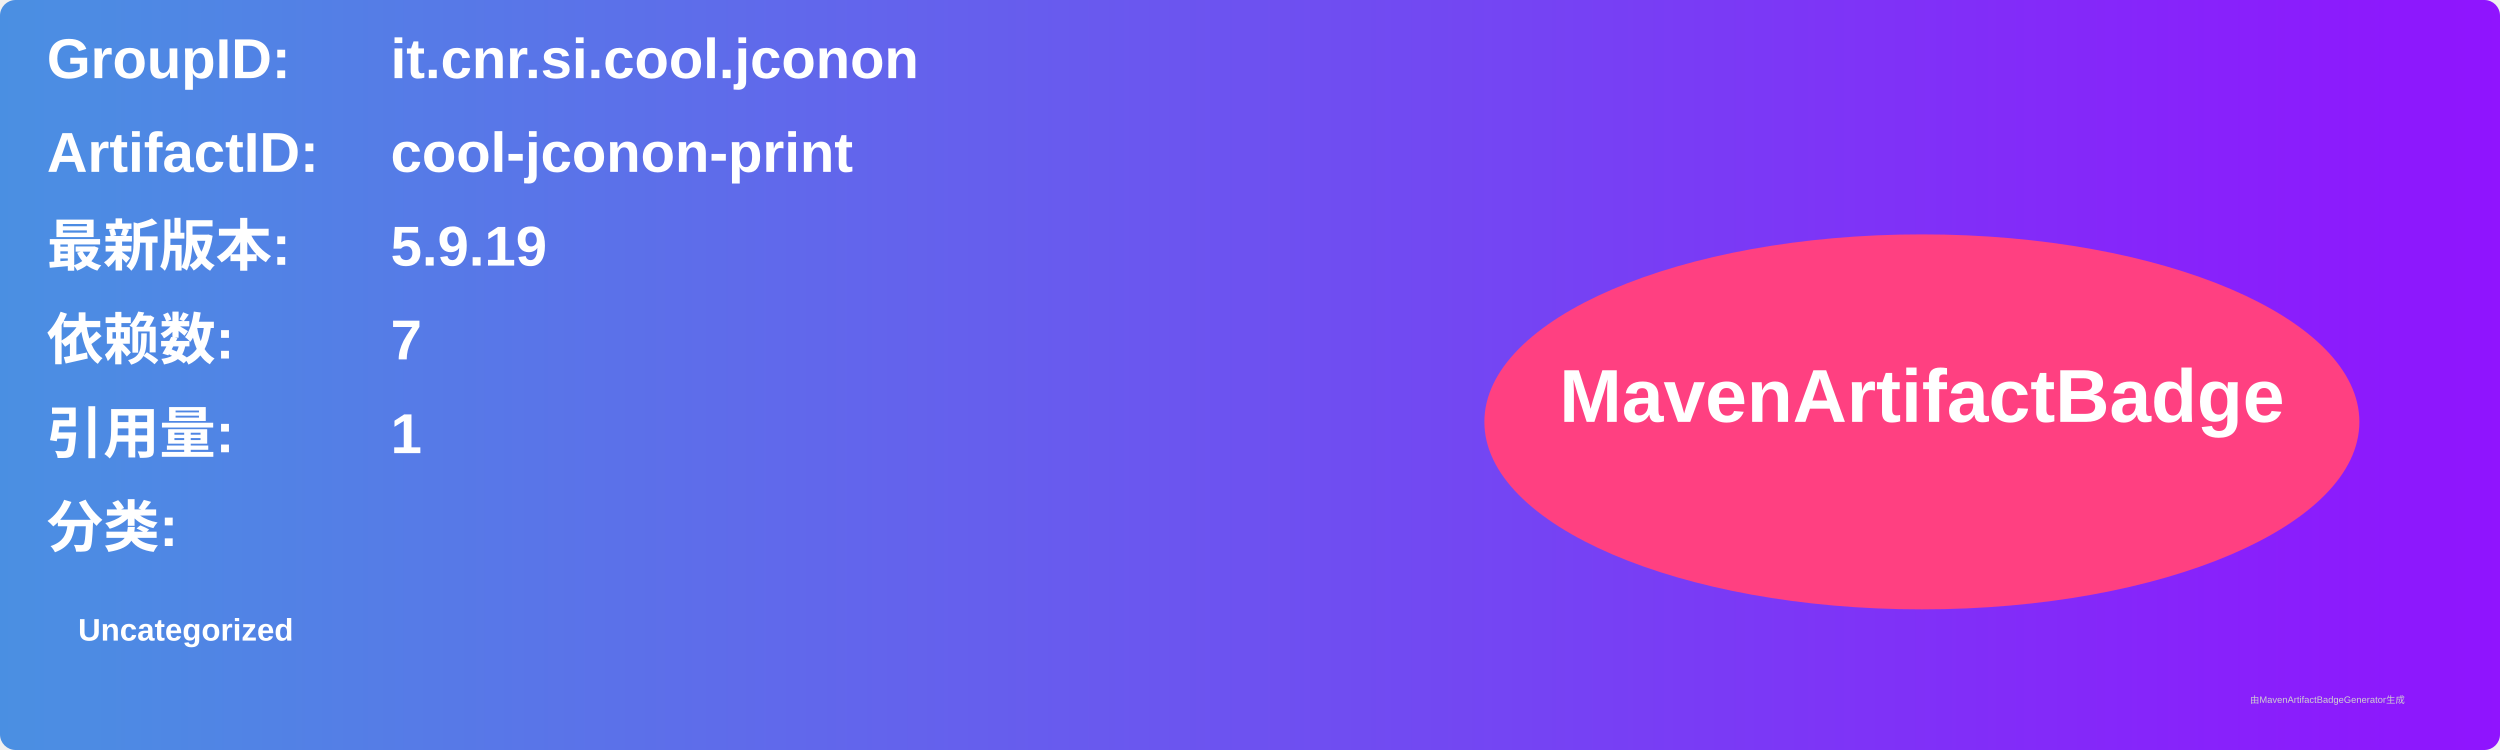
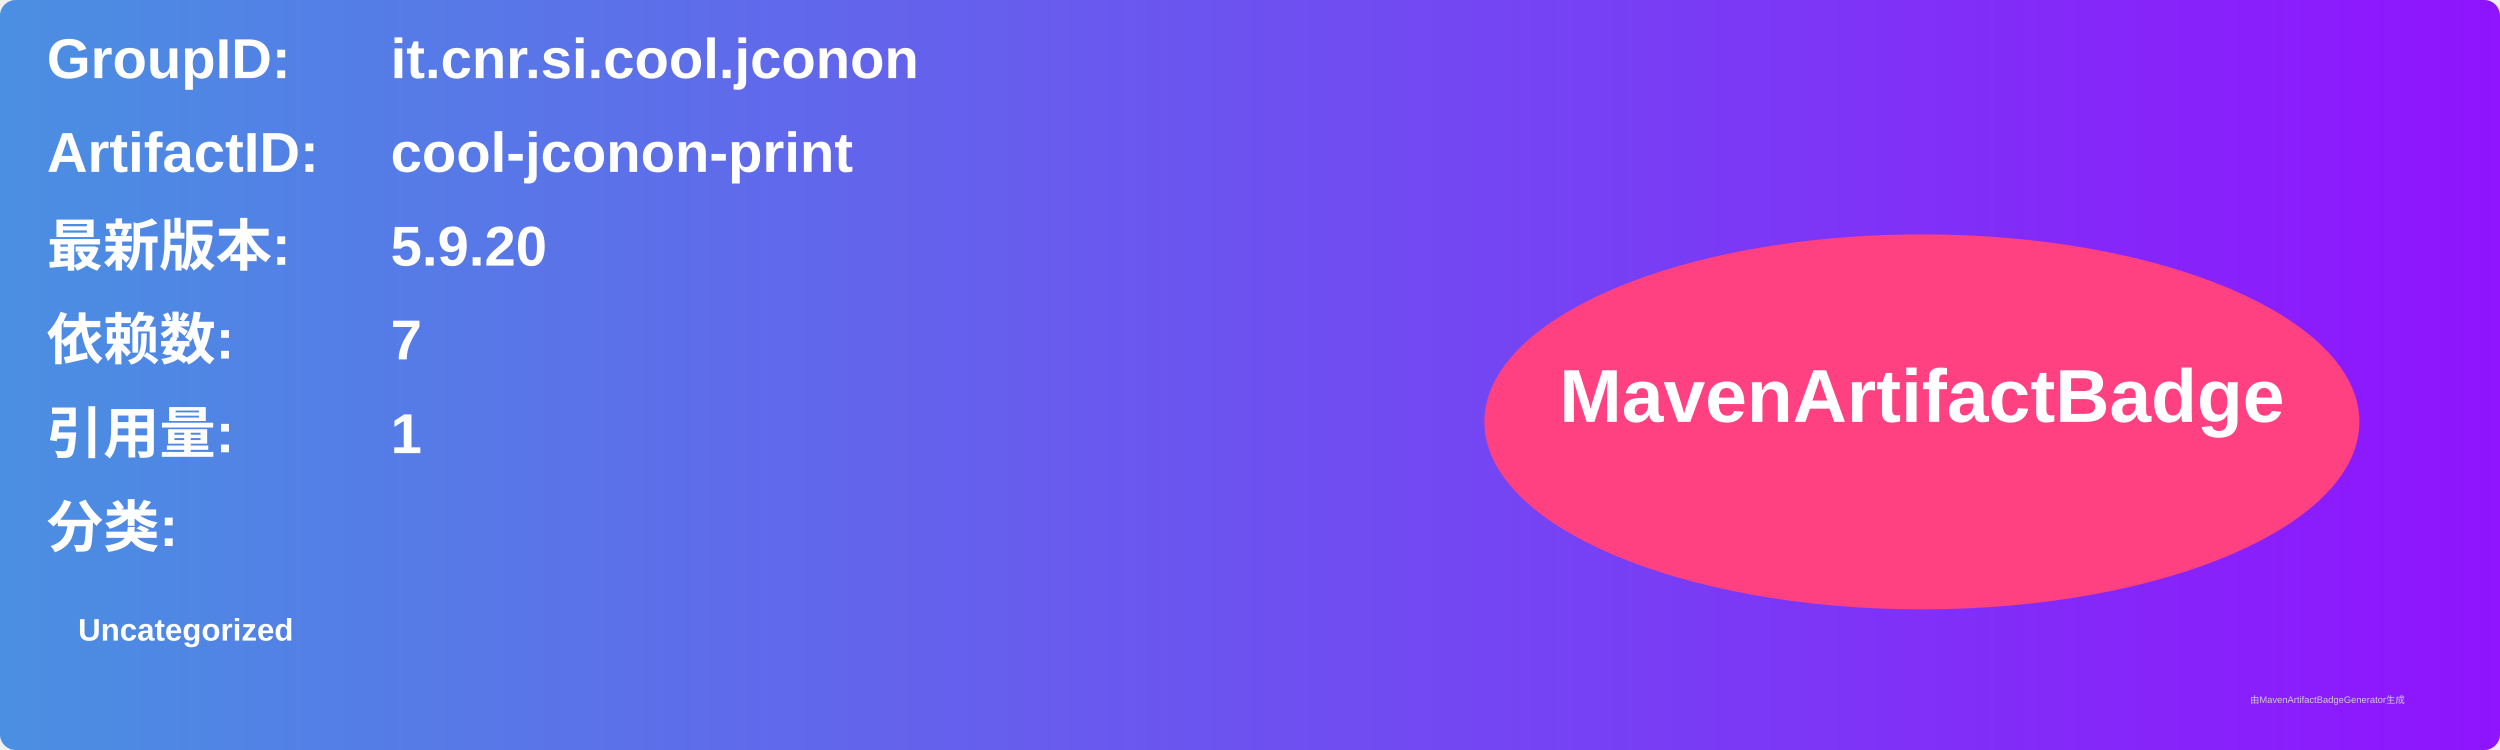
<svg xmlns="http://www.w3.org/2000/svg" width="800" height="240" viewBox="0 0 800 240">
  <linearGradient id="grad" x1="0%" y1="0%" x2="100%" y2="0%">
    <stop offset="0%" stop-color="#4a90e2" />
    <stop offset="100%" stop-color="#9013fe" />
  </linearGradient>
  <rect width="100%" height="100%" rx="5" ry="5" fill="url(#grad)" />
  <g transform="translate(15, 15)">
    <text x="0" y="10" font-family="Arial" font-size="18" fill="white" font-weight="bold" width="260">GroupID:</text>
    <text x="110" y="10" font-family="Arial" font-size="18" fill="white" font-weight="bold" width="460">it.cnr.si.cool.jconon</text>
    <text x="0" y="40" font-family="Arial" font-size="18" fill="white" font-weight="bold" width="260">ArtifactID:</text>
    <text x="110" y="40" font-family="Arial" font-size="18" fill="white" font-weight="bold" width="460">cool-jconon-print</text>
    <text x="0" y="70" font-family="Arial" font-size="18" fill="white" font-weight="bold">最新版本:</text>
    <text x="110" y="70" font-family="Arial" font-size="18" fill="white" font-weight="bold">
-       <tspan font-weight="bold">5.9.19</tspan>
+       <tspan font-weight="bold">5.9.20</tspan>
    </text>
    <text x="0" y="100" font-family="Arial" font-size="18" fill="white" font-weight="bold">依赖数: </text>
    <text x="110" y="100" font-family="Arial" font-size="18" fill="white">
      <tspan font-weight="bold">7</tspan>
    </text>
    <text x="0" y="130" font-family="Arial" font-size="18" fill="white" font-weight="bold">引用量: </text>
    <text x="110" y="130" font-family="Arial" font-size="18" fill="white">
      <tspan font-weight="bold">1</tspan>
    </text>
    <text x="0" y="160" font-family="Arial" font-size="18" fill="white" font-weight="bold">分类:</text>
    <text x="10" y="190" font-family="Arial" font-size="10" fill="white">
      <tspan font-weight="bold">Uncategorized</tspan>
    </text>
    <ellipse cx="600" cy="120" rx="140" ry="60" fill="#ff4081" />
    <text x="600" y="120" text-anchor="middle" font-family="Arial" font-size="24" fill="white" font-weight="bold">MavenArtifactBadge</text>
  </g>
  <text x="720" y="225" font-family="Arial" font-size="3" fill="#d0d0d0">由MavenArtifactBadgeGenerator生成</text>
</svg>
